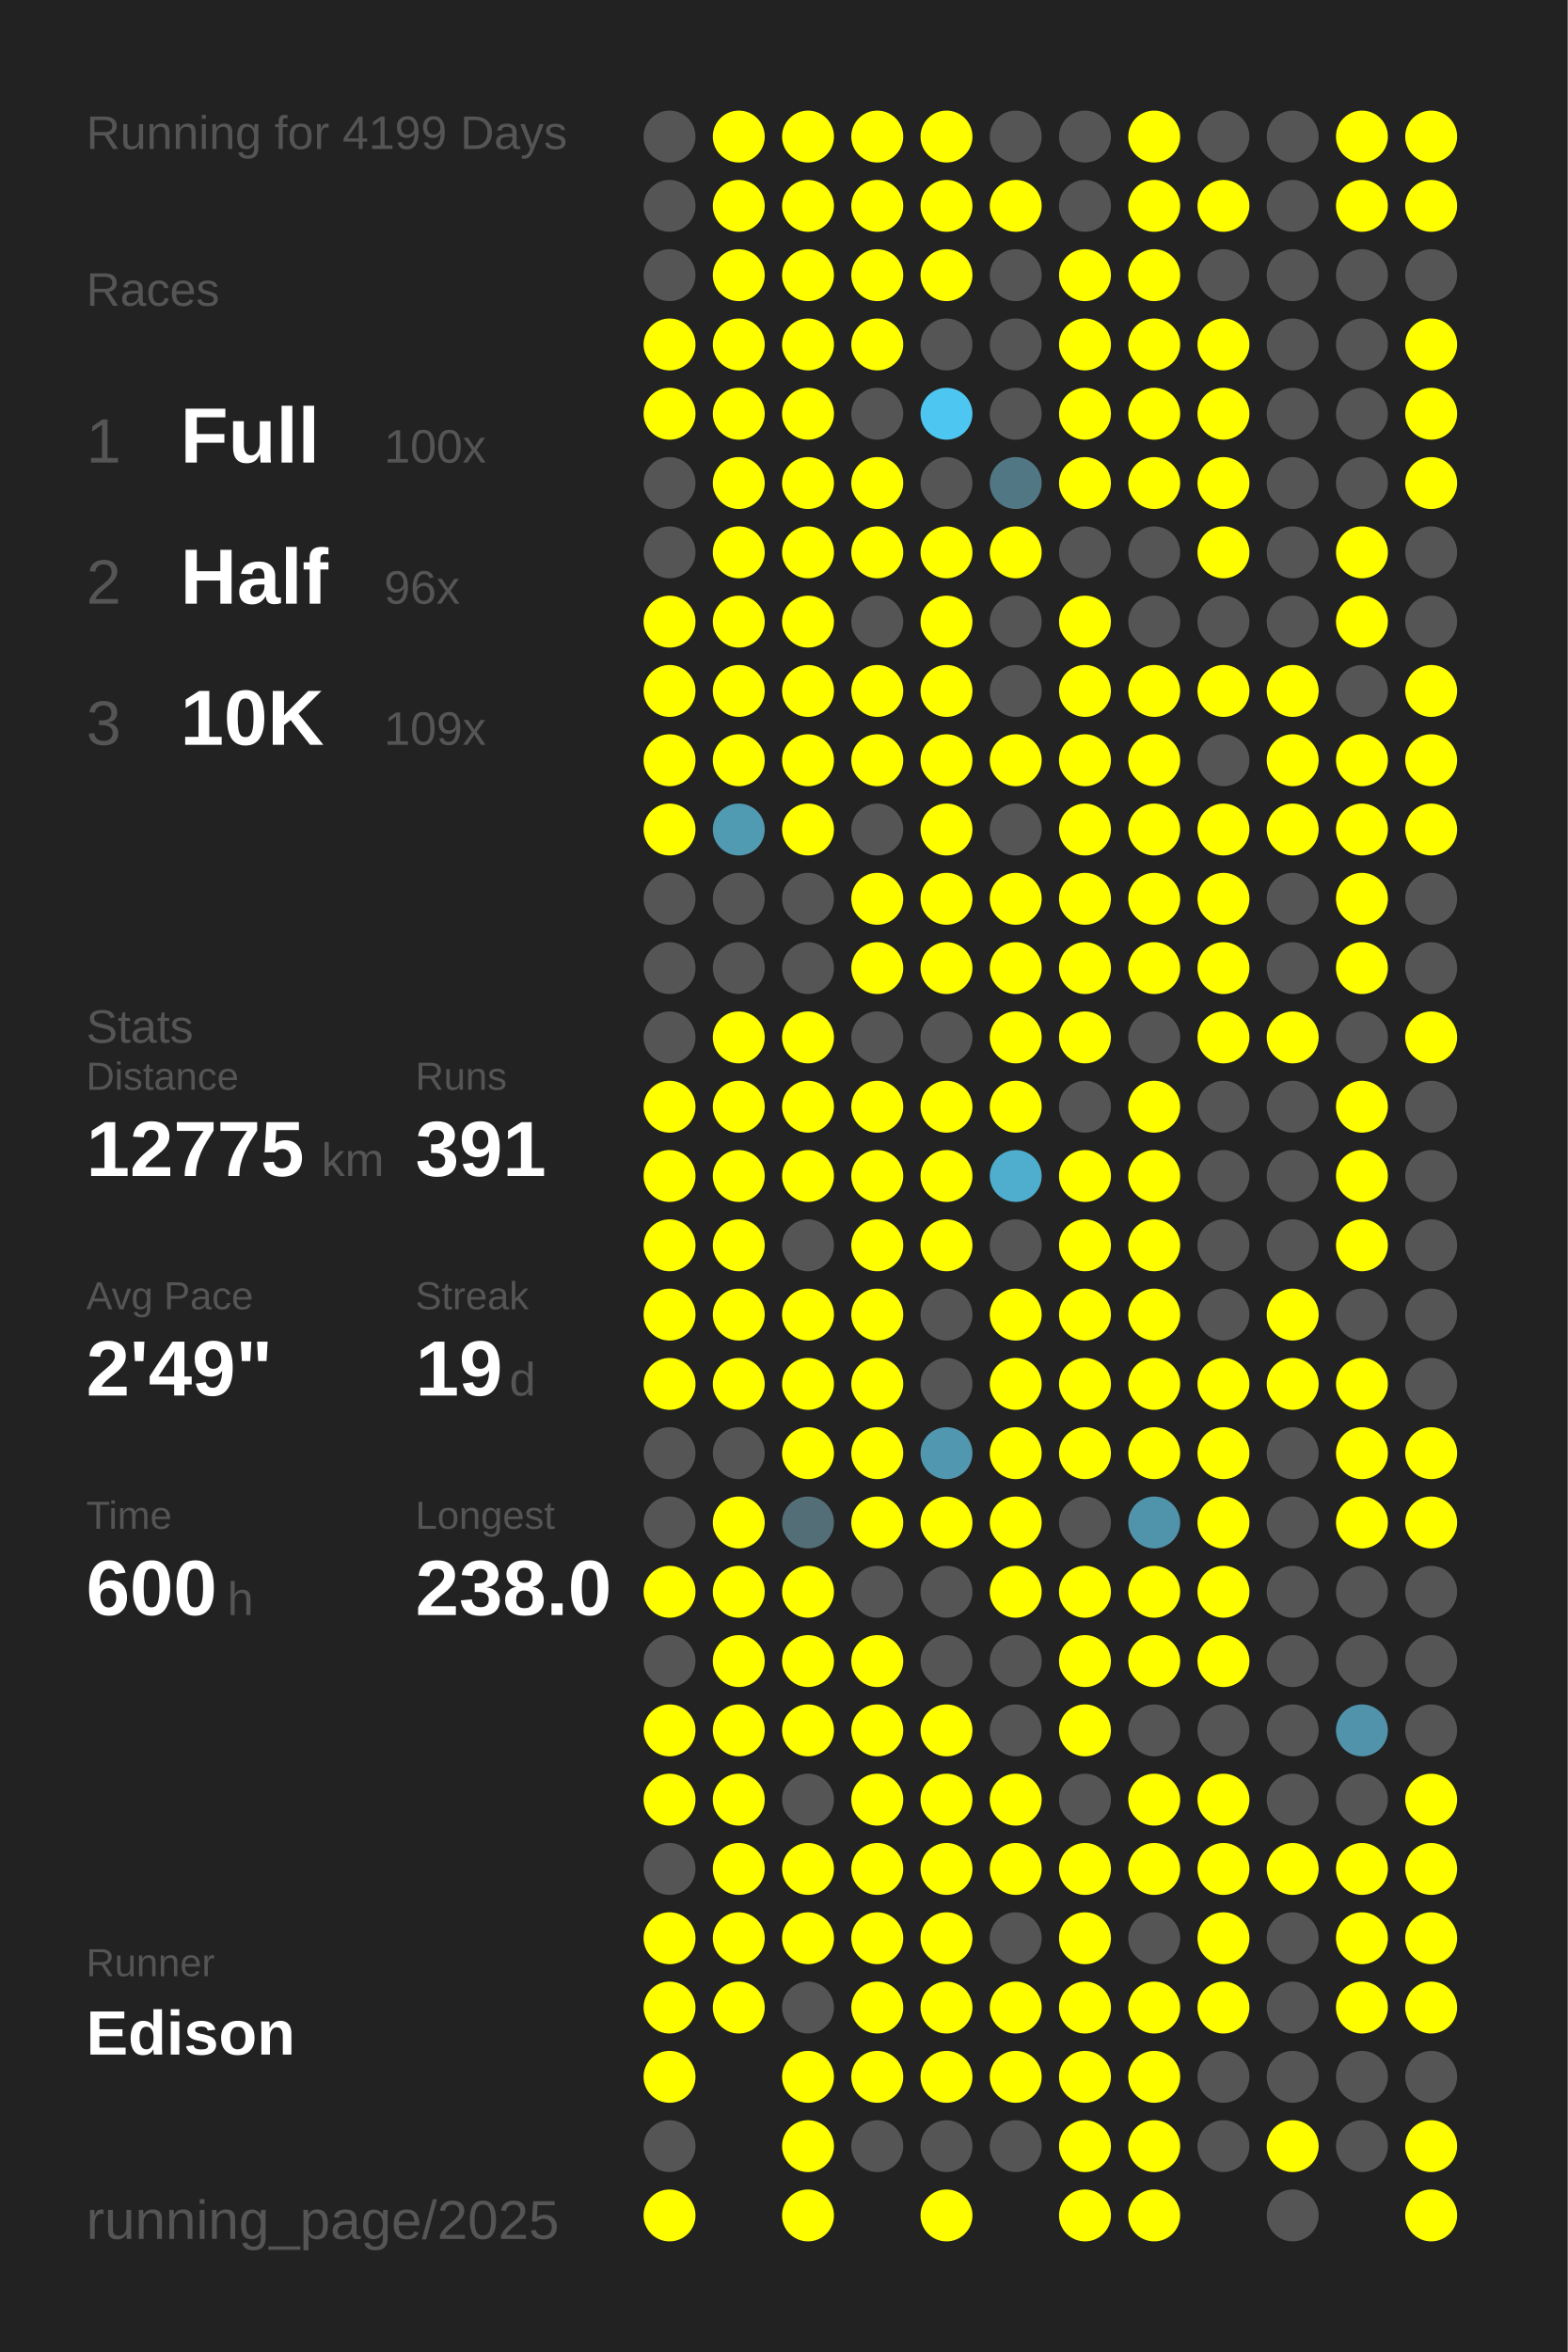
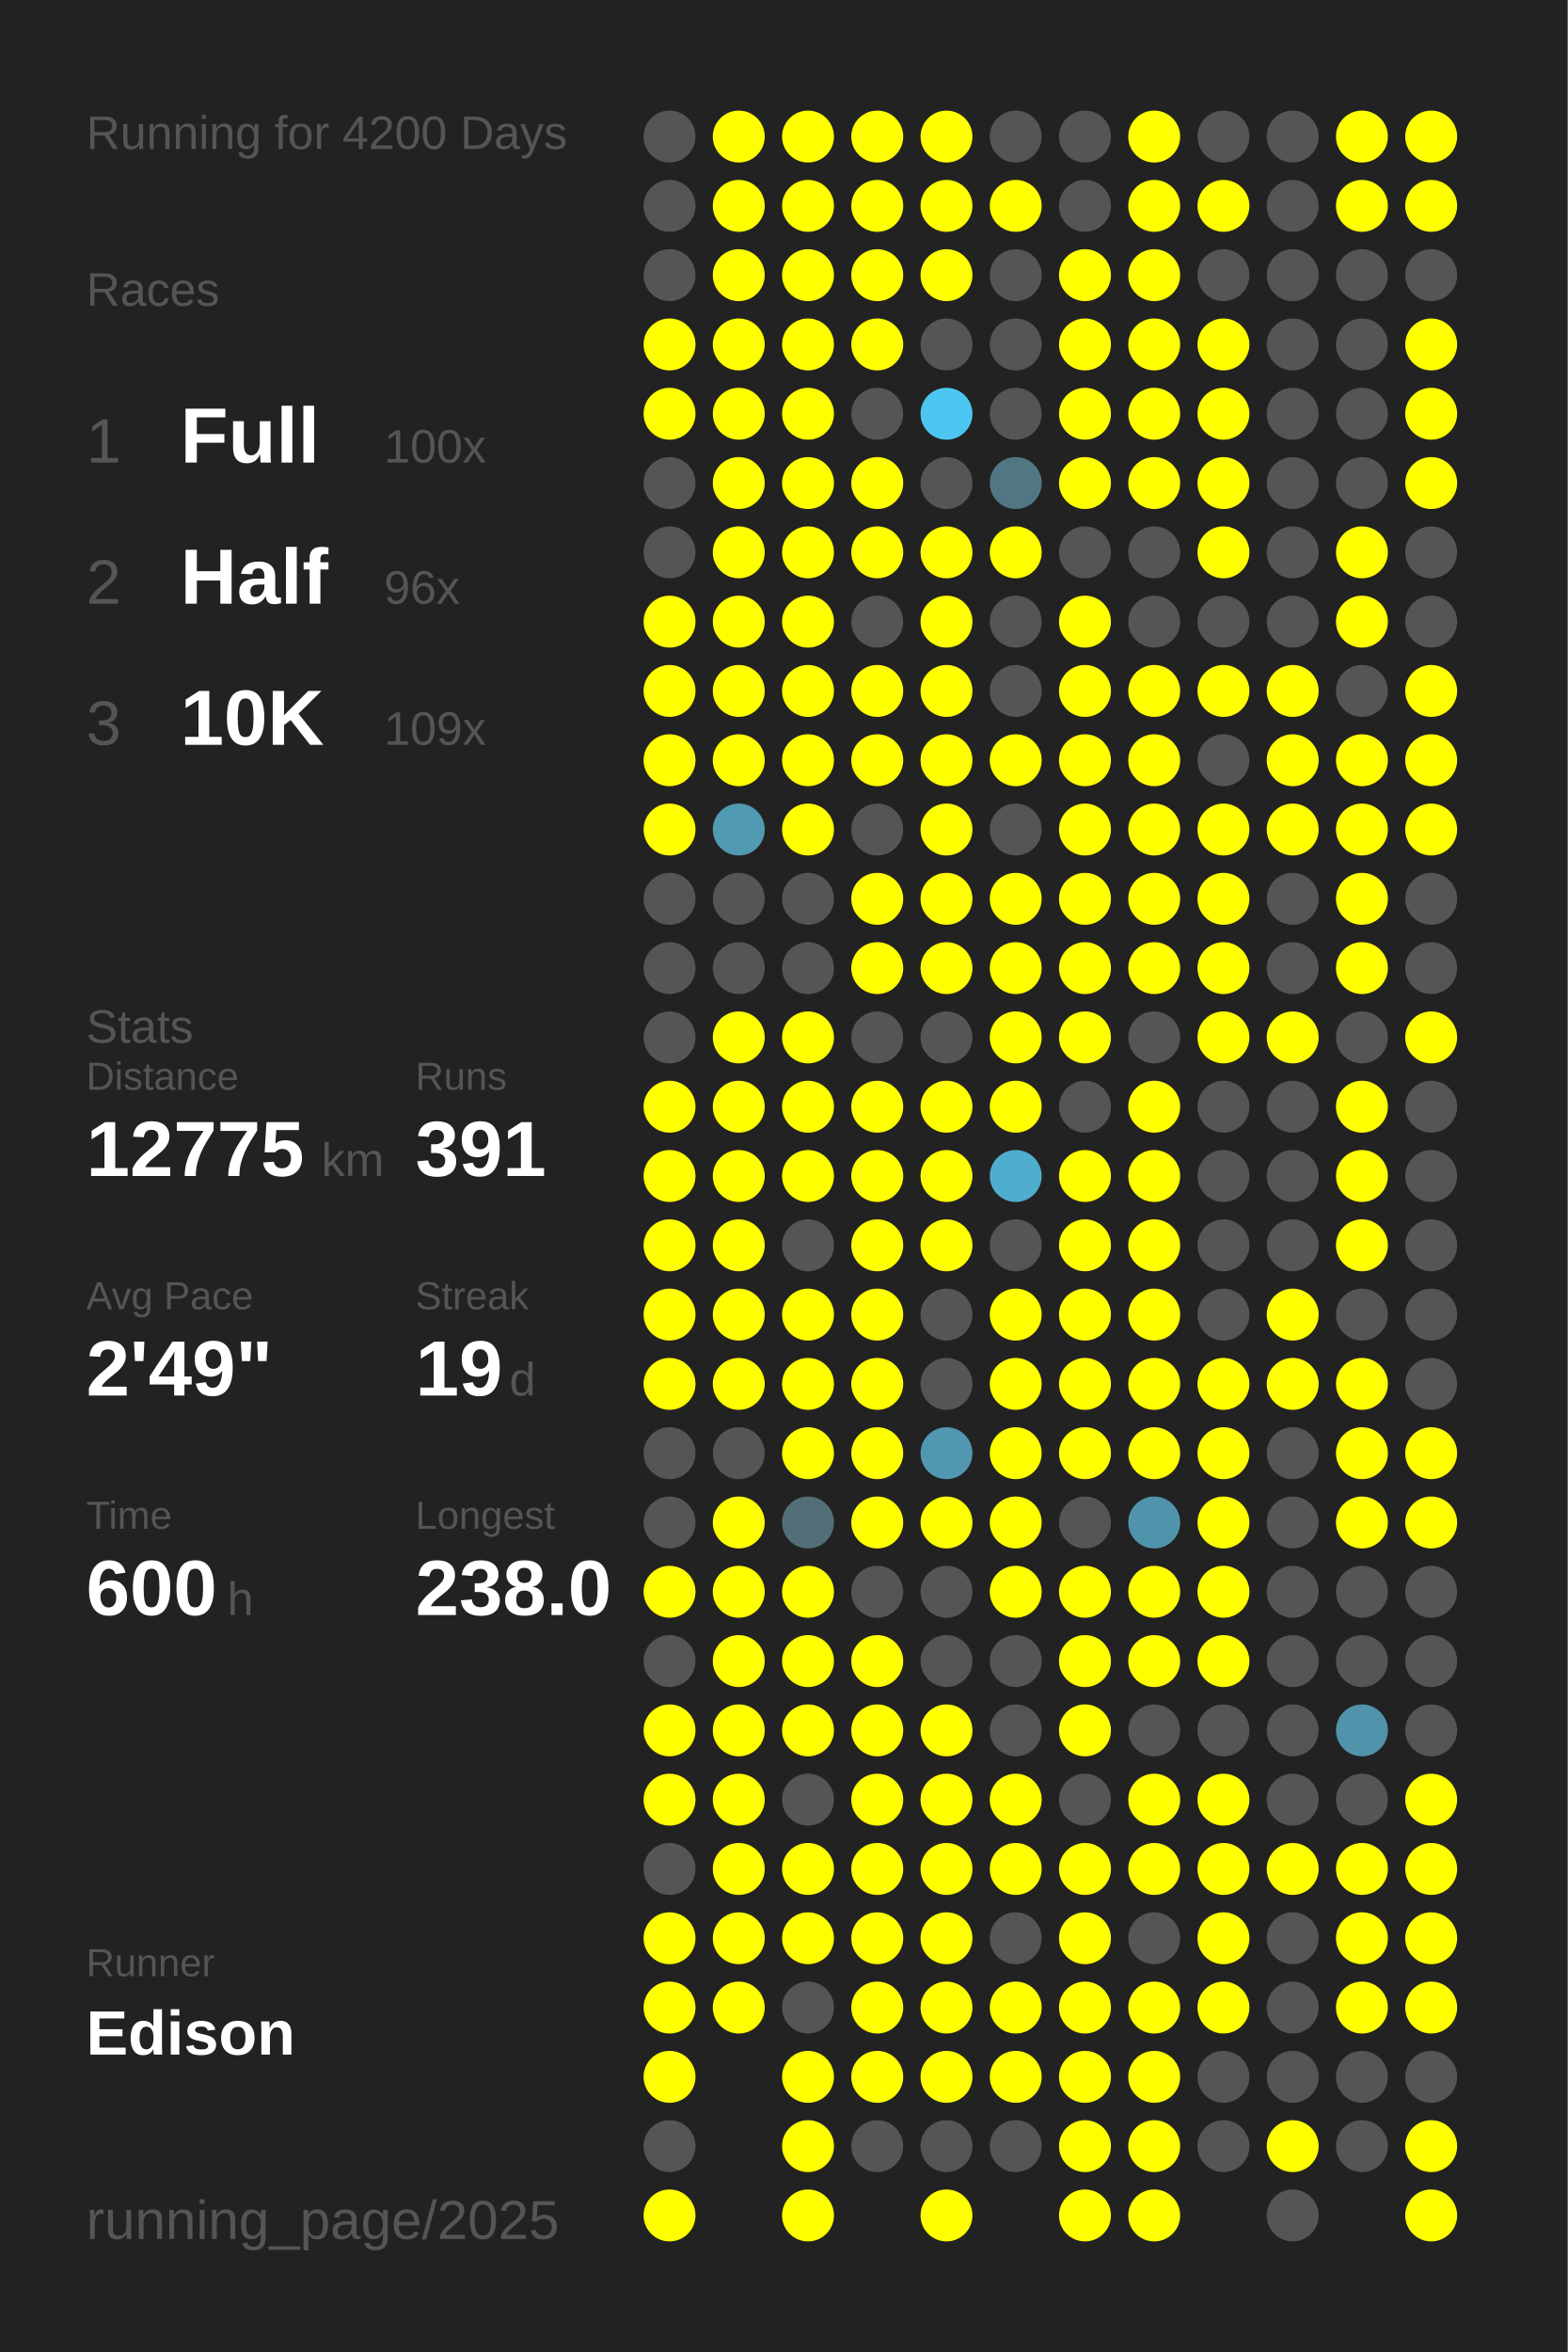
<svg xmlns="http://www.w3.org/2000/svg" baseProfile="full" height="300mm" version="1.1" viewBox="0,0,200,300" width="200mm">
  <defs />
  <rect fill="#222222" height="300" width="200" x="0" y="0" />
-   <text fill="#555555" style="font-size:6px; font-family:Arial;" x="11" y="19">Running for 4199 Days</text>
+   <text fill="#555555" style="font-size:6px; font-family:Arial;" x="11" y="19">Running for 4200 Days</text>
  <text fill="#555555" style="font-size:6px; font-family:Arial;" x="11" y="39">Races</text>
  <text fill="#555555" style="font-size:8px; font-family:Arial;" x="11" y="59">1</text>
  <text fill="#FFFFFF" style="font-size:10px; font-family:Arial; font-weight:bold;" x="23" y="59">Full</text>
  <text fill="#555555" style="font-size:6px; font-family:Arial;" x="49" y="59">100x</text>
  <text fill="#555555" style="font-size:8px; font-family:Arial;" x="11" y="77">2</text>
  <text fill="#FFFFFF" style="font-size:10px; font-family:Arial; font-weight:bold;" x="23" y="77">Half</text>
  <text fill="#555555" style="font-size:6px; font-family:Arial;" x="49" y="77">96x</text>
  <text fill="#555555" style="font-size:8px; font-family:Arial;" x="11" y="95">3</text>
  <text fill="#FFFFFF" style="font-size:10px; font-family:Arial; font-weight:bold;" x="23" y="95">10K</text>
  <text fill="#555555" style="font-size:6px; font-family:Arial;" x="49" y="95">109x</text>
  <text fill="#555555" style="font-size:6px; font-family:Arial;" x="11" y="133">Stats</text>
  <text fill="#555555" style="font-size:5px; font-family:Arial;" x="11" y="139">Distance</text>
  <text fill="#FFFFFF" style="font-size:10px; font-family:Arial; font-weight:bold;" x="11" y="150">12775</text>
  <text fill="#555555" style="font-size:6px; font-family:Arial;" x="41" y="150">km</text>
  <text fill="#555555" style="font-size:5px; font-family:Arial;" x="53" y="139">Runs</text>
  <text fill="#FFFFFF" style="font-size:10px; font-family:Arial; font-weight:bold;" x="53" y="150">391</text>
  <text fill="#555555" style="font-size:5px; font-family:Arial;" x="11" y="167">Avg Pace</text>
  <text fill="#FFFFFF" style="font-size:10px; font-family:Arial; font-weight:bold;" x="11" y="178">2'49"</text>
  <text fill="#555555" style="font-size:5px; font-family:Arial;" x="53" y="167">Streak</text>
  <text fill="#FFFFFF" style="font-size:10px; font-family:Arial; font-weight:bold;" x="53" y="178">19</text>
  <text fill="#555555" style="font-size:6px; font-family:Arial;" x="65" y="178">d</text>
  <text fill="#555555" style="font-size:5px; font-family:Arial;" x="11" y="195">Time</text>
  <text fill="#FFFFFF" style="font-size:10px; font-family:Arial; font-weight:bold;" x="11" y="206">600</text>
  <text fill="#555555" style="font-size:6px; font-family:Arial;" x="29" y="206">h</text>
  <text fill="#555555" style="font-size:5px; font-family:Arial;" x="53" y="195">Longest</text>
  <text fill="#FFFFFF" style="font-size:10px; font-family:Arial; font-weight:bold;" x="53" y="206">238.0</text>
  <text fill="#555555" style="font-size:5px; font-family:Arial;" x="11" y="252.065">Runner</text>
  <text fill="#FFFFFF" style="font-size:8px; font-family:Arial; font-weight:bold;" x="11" y="262.065">Edison</text>
  <text fill="#555555" style="font-size:7px; font-family:Arial;" x="11" y="285.581">running_page/2025</text>
  <circle cx="85.417" cy="17.419" fill="#555555" r="3.312" />
  <circle cx="85.417" cy="26.258" fill="#555555" r="3.312" />
  <circle cx="85.417" cy="35.097" fill="#555555" r="3.312" />
  <circle cx="85.417" cy="43.935" fill="#FFFF00" r="3.312" />
  <circle cx="85.417" cy="52.774" fill="#FFFF00" r="3.312" />
  <circle cx="85.417" cy="61.613" fill="#555555" r="3.312" />
  <circle cx="85.417" cy="70.452" fill="#555555" r="3.312" />
  <circle cx="85.417" cy="79.29" fill="#FFFF00" r="3.312" />
  <circle cx="85.417" cy="88.129" fill="#FFFF00" r="3.312" />
  <circle cx="85.417" cy="96.968" fill="#FFFF00" r="3.312" />
  <circle cx="85.417" cy="105.806" fill="#FFFF00" r="3.312" />
  <circle cx="85.417" cy="114.645" fill="#555555" r="3.312" />
  <circle cx="85.417" cy="123.484" fill="#555555" r="3.312" />
  <circle cx="85.417" cy="132.323" fill="#555555" r="3.312" />
  <circle cx="85.417" cy="141.161" fill="#FFFF00" r="3.312" />
  <circle cx="85.417" cy="150" fill="#FFFF00" r="3.312" />
  <circle cx="85.417" cy="158.839" fill="#FFFF00" r="3.312" />
  <circle cx="85.417" cy="167.677" fill="#FFFF00" r="3.312" />
  <circle cx="85.417" cy="176.516" fill="#FFFF00" r="3.312" />
  <circle cx="85.417" cy="185.355" fill="#555555" r="3.312" />
  <circle cx="85.417" cy="194.194" fill="#555555" r="3.312" />
  <circle cx="85.417" cy="203.032" fill="#FFFF00" r="3.312" />
  <circle cx="85.417" cy="211.871" fill="#555555" r="3.312" />
  <circle cx="85.417" cy="220.71" fill="#FFFF00" r="3.312" />
  <circle cx="85.417" cy="229.548" fill="#FFFF00" r="3.312" />
  <circle cx="85.417" cy="238.387" fill="#555555" r="3.312" />
  <circle cx="85.417" cy="247.226" fill="#FFFF00" r="3.312" />
  <circle cx="85.417" cy="256.065" fill="#FFFF00" r="3.312" />
  <circle cx="85.417" cy="264.903" fill="#FFFF00" r="3.312" />
  <circle cx="85.417" cy="273.742" fill="#555555" r="3.312" />
  <circle cx="85.417" cy="282.581" fill="#FFFF00" r="3.312" />
  <circle cx="94.25" cy="17.419" fill="#FFFF00" r="3.312" />
  <circle cx="94.25" cy="26.258" fill="#FFFF00" r="3.312" />
  <circle cx="94.25" cy="35.097" fill="#FFFF00" r="3.312" />
  <circle cx="94.25" cy="43.935" fill="#FFFF00" r="3.312" />
  <circle cx="94.25" cy="52.774" fill="#FFFF00" r="3.312" />
  <circle cx="94.25" cy="61.613" fill="#FFFF00" r="3.312" />
  <circle cx="94.25" cy="70.452" fill="#FFFF00" r="3.312" />
  <circle cx="94.25" cy="79.29" fill="#FFFF00" r="3.312" />
  <circle cx="94.25" cy="88.129" fill="#FFFF00" r="3.312" />
  <circle cx="94.25" cy="96.968" fill="#FFFF00" r="3.312" />
  <circle cx="94.25" cy="105.806" fill="#509ab2" r="3.312" />
  <circle cx="94.25" cy="114.645" fill="#555555" r="3.312" />
  <circle cx="94.25" cy="123.484" fill="#555555" r="3.312" />
  <circle cx="94.25" cy="132.323" fill="#FFFF00" r="3.312" />
  <circle cx="94.25" cy="141.161" fill="#FFFF00" r="3.312" />
  <circle cx="94.25" cy="150" fill="#FFFF00" r="3.312" />
  <circle cx="94.25" cy="158.839" fill="#FFFF00" r="3.312" />
  <circle cx="94.25" cy="167.677" fill="#FFFF00" r="3.312" />
  <circle cx="94.25" cy="176.516" fill="#FFFF00" r="3.312" />
  <circle cx="94.25" cy="185.355" fill="#555555" r="3.312" />
  <circle cx="94.25" cy="194.194" fill="#FFFF00" r="3.312" />
  <circle cx="94.25" cy="203.032" fill="#FFFF00" r="3.312" />
  <circle cx="94.25" cy="211.871" fill="#FFFF00" r="3.312" />
  <circle cx="94.25" cy="220.71" fill="#FFFF00" r="3.312" />
  <circle cx="94.25" cy="229.548" fill="#FFFF00" r="3.312" />
  <circle cx="94.25" cy="238.387" fill="#FFFF00" r="3.312" />
  <circle cx="94.25" cy="247.226" fill="#FFFF00" r="3.312" />
  <circle cx="94.25" cy="256.065" fill="#FFFF00" r="3.312" />
  <circle cx="103.083" cy="17.419" fill="#FFFF00" r="3.312" />
  <circle cx="103.083" cy="26.258" fill="#FFFF00" r="3.312" />
  <circle cx="103.083" cy="35.097" fill="#FFFF00" r="3.312" />
  <circle cx="103.083" cy="43.935" fill="#FFFF00" r="3.312" />
  <circle cx="103.083" cy="52.774" fill="#FFFF00" r="3.312" />
  <circle cx="103.083" cy="61.613" fill="#FFFF00" r="3.312" />
  <circle cx="103.083" cy="70.452" fill="#FFFF00" r="3.312" />
  <circle cx="103.083" cy="79.29" fill="#FFFF00" r="3.312" />
  <circle cx="103.083" cy="88.129" fill="#FFFF00" r="3.312" />
  <circle cx="103.083" cy="96.968" fill="#FFFF00" r="3.312" />
  <circle cx="103.083" cy="105.806" fill="#FFFF00" r="3.312" />
  <circle cx="103.083" cy="114.645" fill="#555555" r="3.312" />
  <circle cx="103.083" cy="123.484" fill="#555555" r="3.312" />
  <circle cx="103.083" cy="132.323" fill="#FFFF00" r="3.312" />
  <circle cx="103.083" cy="141.161" fill="#FFFF00" r="3.312" />
  <circle cx="103.083" cy="150" fill="#FFFF00" r="3.312" />
  <circle cx="103.083" cy="158.839" fill="#555555" r="3.312" />
  <circle cx="103.083" cy="167.677" fill="#FFFF00" r="3.312" />
  <circle cx="103.083" cy="176.516" fill="#FFFF00" r="3.312" />
  <circle cx="103.083" cy="185.355" fill="#FFFF00" r="3.312" />
  <circle cx="103.083" cy="194.194" fill="#536e77" r="3.312" />
  <circle cx="103.083" cy="203.032" fill="#FFFF00" r="3.312" />
  <circle cx="103.083" cy="211.871" fill="#FFFF00" r="3.312" />
  <circle cx="103.083" cy="220.71" fill="#FFFF00" r="3.312" />
  <circle cx="103.083" cy="229.548" fill="#555555" r="3.312" />
  <circle cx="103.083" cy="238.387" fill="#FFFF00" r="3.312" />
  <circle cx="103.083" cy="247.226" fill="#FFFF00" r="3.312" />
  <circle cx="103.083" cy="256.065" fill="#555555" r="3.312" />
  <circle cx="103.083" cy="264.903" fill="#FFFF00" r="3.312" />
  <circle cx="103.083" cy="273.742" fill="#FFFF00" r="3.312" />
  <circle cx="103.083" cy="282.581" fill="#FFFF00" r="3.312" />
  <circle cx="111.917" cy="17.419" fill="#FFFF00" r="3.312" />
  <circle cx="111.917" cy="26.258" fill="#FFFF00" r="3.312" />
  <circle cx="111.917" cy="35.097" fill="#FFFF00" r="3.312" />
  <circle cx="111.917" cy="43.935" fill="#FFFF00" r="3.312" />
  <circle cx="111.917" cy="52.774" fill="#555555" r="3.312" />
  <circle cx="111.917" cy="61.613" fill="#FFFF00" r="3.312" />
  <circle cx="111.917" cy="70.452" fill="#FFFF00" r="3.312" />
  <circle cx="111.917" cy="79.29" fill="#555555" r="3.312" />
  <circle cx="111.917" cy="88.129" fill="#FFFF00" r="3.312" />
  <circle cx="111.917" cy="96.968" fill="#FFFF00" r="3.312" />
  <circle cx="111.917" cy="105.806" fill="#555555" r="3.312" />
  <circle cx="111.917" cy="114.645" fill="#FFFF00" r="3.312" />
  <circle cx="111.917" cy="123.484" fill="#FFFF00" r="3.312" />
  <circle cx="111.917" cy="132.323" fill="#555555" r="3.312" />
  <circle cx="111.917" cy="141.161" fill="#FFFF00" r="3.312" />
  <circle cx="111.917" cy="150" fill="#FFFF00" r="3.312" />
  <circle cx="111.917" cy="158.839" fill="#FFFF00" r="3.312" />
  <circle cx="111.917" cy="167.677" fill="#FFFF00" r="3.312" />
  <circle cx="111.917" cy="176.516" fill="#FFFF00" r="3.312" />
  <circle cx="111.917" cy="185.355" fill="#FFFF00" r="3.312" />
  <circle cx="111.917" cy="194.194" fill="#FFFF00" r="3.312" />
  <circle cx="111.917" cy="203.032" fill="#555555" r="3.312" />
  <circle cx="111.917" cy="211.871" fill="#FFFF00" r="3.312" />
  <circle cx="111.917" cy="220.71" fill="#FFFF00" r="3.312" />
  <circle cx="111.917" cy="229.548" fill="#FFFF00" r="3.312" />
  <circle cx="111.917" cy="238.387" fill="#FFFF00" r="3.312" />
  <circle cx="111.917" cy="247.226" fill="#FFFF00" r="3.312" />
  <circle cx="111.917" cy="256.065" fill="#FFFF00" r="3.312" />
  <circle cx="111.917" cy="264.903" fill="#FFFF00" r="3.312" />
  <circle cx="111.917" cy="273.742" fill="#555555" r="3.312" />
  <circle cx="120.75" cy="17.419" fill="#FFFF00" r="3.312" />
  <circle cx="120.75" cy="26.258" fill="#FFFF00" r="3.312" />
  <circle cx="120.75" cy="35.097" fill="#FFFF00" r="3.312" />
  <circle cx="120.75" cy="43.935" fill="#555555" r="3.312" />
  <circle cx="120.75" cy="52.774" fill="#4dc7f1" r="3.312" />
  <circle cx="120.75" cy="61.613" fill="#555555" r="3.312" />
  <circle cx="120.75" cy="70.452" fill="#FFFF00" r="3.312" />
  <circle cx="120.75" cy="79.29" fill="#FFFF00" r="3.312" />
  <circle cx="120.75" cy="88.129" fill="#FFFF00" r="3.312" />
  <circle cx="120.75" cy="96.968" fill="#FFFF00" r="3.312" />
  <circle cx="120.75" cy="105.806" fill="#FFFF00" r="3.312" />
  <circle cx="120.75" cy="114.645" fill="#FFFF00" r="3.312" />
  <circle cx="120.75" cy="123.484" fill="#FFFF00" r="3.312" />
  <circle cx="120.75" cy="132.323" fill="#555555" r="3.312" />
  <circle cx="120.75" cy="141.161" fill="#FFFF00" r="3.312" />
  <circle cx="120.75" cy="150" fill="#FFFF00" r="3.312" />
  <circle cx="120.75" cy="158.839" fill="#FFFF00" r="3.312" />
  <circle cx="120.75" cy="167.677" fill="#555555" r="3.312" />
  <circle cx="120.75" cy="176.516" fill="#555555" r="3.312" />
  <circle cx="120.75" cy="185.355" fill="#5097af" r="3.312" />
  <circle cx="120.75" cy="194.194" fill="#FFFF00" r="3.312" />
  <circle cx="120.75" cy="203.032" fill="#555555" r="3.312" />
  <circle cx="120.75" cy="211.871" fill="#555555" r="3.312" />
  <circle cx="120.75" cy="220.71" fill="#FFFF00" r="3.312" />
  <circle cx="120.75" cy="229.548" fill="#FFFF00" r="3.312" />
  <circle cx="120.75" cy="238.387" fill="#FFFF00" r="3.312" />
  <circle cx="120.75" cy="247.226" fill="#FFFF00" r="3.312" />
  <circle cx="120.75" cy="256.065" fill="#FFFF00" r="3.312" />
  <circle cx="120.75" cy="264.903" fill="#FFFF00" r="3.312" />
  <circle cx="120.75" cy="273.742" fill="#555555" r="3.312" />
  <circle cx="120.75" cy="282.581" fill="#FFFF00" r="3.312" />
  <circle cx="129.583" cy="17.419" fill="#555555" r="3.312" />
  <circle cx="129.583" cy="26.258" fill="#FFFF00" r="3.312" />
  <circle cx="129.583" cy="35.097" fill="#555555" r="3.312" />
  <circle cx="129.583" cy="43.935" fill="#555555" r="3.312" />
  <circle cx="129.583" cy="52.774" fill="#555555" r="3.312" />
  <circle cx="129.583" cy="61.613" fill="#527784" r="3.312" />
  <circle cx="129.583" cy="70.452" fill="#FFFF00" r="3.312" />
  <circle cx="129.583" cy="79.29" fill="#555555" r="3.312" />
  <circle cx="129.583" cy="88.129" fill="#555555" r="3.312" />
  <circle cx="129.583" cy="96.968" fill="#FFFF00" r="3.312" />
  <circle cx="129.583" cy="105.806" fill="#555555" r="3.312" />
  <circle cx="129.583" cy="114.645" fill="#FFFF00" r="3.312" />
  <circle cx="129.583" cy="123.484" fill="#FFFF00" r="3.312" />
  <circle cx="129.583" cy="132.323" fill="#FFFF00" r="3.312" />
  <circle cx="129.583" cy="141.161" fill="#FFFF00" r="3.312" />
  <circle cx="129.583" cy="150" fill="#4fadcd" r="3.312" />
  <circle cx="129.583" cy="158.839" fill="#555555" r="3.312" />
  <circle cx="129.583" cy="167.677" fill="#FFFF00" r="3.312" />
  <circle cx="129.583" cy="176.516" fill="#FFFF00" r="3.312" />
  <circle cx="129.583" cy="185.355" fill="#FFFF00" r="3.312" />
  <circle cx="129.583" cy="194.194" fill="#FFFF00" r="3.312" />
  <circle cx="129.583" cy="203.032" fill="#FFFF00" r="3.312" />
  <circle cx="129.583" cy="211.871" fill="#555555" r="3.312" />
  <circle cx="129.583" cy="220.71" fill="#555555" r="3.312" />
  <circle cx="129.583" cy="229.548" fill="#FFFF00" r="3.312" />
  <circle cx="129.583" cy="238.387" fill="#FFFF00" r="3.312" />
  <circle cx="129.583" cy="247.226" fill="#555555" r="3.312" />
  <circle cx="129.583" cy="256.065" fill="#FFFF00" r="3.312" />
  <circle cx="129.583" cy="264.903" fill="#FFFF00" r="3.312" />
  <circle cx="129.583" cy="273.742" fill="#555555" r="3.312" />
  <circle cx="138.417" cy="17.419" fill="#555555" r="3.312" />
  <circle cx="138.417" cy="26.258" fill="#555555" r="3.312" />
  <circle cx="138.417" cy="35.097" fill="#FFFF00" r="3.312" />
  <circle cx="138.417" cy="43.935" fill="#FFFF00" r="3.312" />
  <circle cx="138.417" cy="52.774" fill="#FFFF00" r="3.312" />
  <circle cx="138.417" cy="61.613" fill="#FFFF00" r="3.312" />
  <circle cx="138.417" cy="70.452" fill="#555555" r="3.312" />
  <circle cx="138.417" cy="79.29" fill="#FFFF00" r="3.312" />
  <circle cx="138.417" cy="88.129" fill="#FFFF00" r="3.312" />
  <circle cx="138.417" cy="96.968" fill="#FFFF00" r="3.312" />
  <circle cx="138.417" cy="105.806" fill="#FFFF00" r="3.312" />
  <circle cx="138.417" cy="114.645" fill="#FFFF00" r="3.312" />
  <circle cx="138.417" cy="123.484" fill="#FFFF00" r="3.312" />
  <circle cx="138.417" cy="132.323" fill="#FFFF00" r="3.312" />
  <circle cx="138.417" cy="141.161" fill="#555555" r="3.312" />
  <circle cx="138.417" cy="150" fill="#FFFF00" r="3.312" />
  <circle cx="138.417" cy="158.839" fill="#FFFF00" r="3.312" />
  <circle cx="138.417" cy="167.677" fill="#FFFF00" r="3.312" />
  <circle cx="138.417" cy="176.516" fill="#FFFF00" r="3.312" />
  <circle cx="138.417" cy="185.355" fill="#FFFF00" r="3.312" />
  <circle cx="138.417" cy="194.194" fill="#555555" r="3.312" />
  <circle cx="138.417" cy="203.032" fill="#FFFF00" r="3.312" />
  <circle cx="138.417" cy="211.871" fill="#FFFF00" r="3.312" />
  <circle cx="138.417" cy="220.71" fill="#FFFF00" r="3.312" />
  <circle cx="138.417" cy="229.548" fill="#555555" r="3.312" />
  <circle cx="138.417" cy="238.387" fill="#FFFF00" r="3.312" />
  <circle cx="138.417" cy="247.226" fill="#FFFF00" r="3.312" />
  <circle cx="138.417" cy="256.065" fill="#FFFF00" r="3.312" />
  <circle cx="138.417" cy="264.903" fill="#FFFF00" r="3.312" />
  <circle cx="138.417" cy="273.742" fill="#FFFF00" r="3.312" />
  <circle cx="138.417" cy="282.581" fill="#FFFF00" r="3.312" />
  <circle cx="147.25" cy="17.419" fill="#FFFF00" r="3.312" />
  <circle cx="147.25" cy="26.258" fill="#FFFF00" r="3.312" />
  <circle cx="147.25" cy="35.097" fill="#FFFF00" r="3.312" />
  <circle cx="147.25" cy="43.935" fill="#FFFF00" r="3.312" />
  <circle cx="147.25" cy="52.774" fill="#FFFF00" r="3.312" />
  <circle cx="147.25" cy="61.613" fill="#FFFF00" r="3.312" />
  <circle cx="147.25" cy="70.452" fill="#555555" r="3.312" />
  <circle cx="147.25" cy="79.29" fill="#555555" r="3.312" />
  <circle cx="147.25" cy="88.129" fill="#FFFF00" r="3.312" />
  <circle cx="147.25" cy="96.968" fill="#FFFF00" r="3.312" />
  <circle cx="147.25" cy="105.806" fill="#FFFF00" r="3.312" />
  <circle cx="147.25" cy="114.645" fill="#FFFF00" r="3.312" />
  <circle cx="147.25" cy="123.484" fill="#FFFF00" r="3.312" />
  <circle cx="147.25" cy="132.323" fill="#555555" r="3.312" />
  <circle cx="147.25" cy="141.161" fill="#FFFF00" r="3.312" />
  <circle cx="147.25" cy="150" fill="#FFFF00" r="3.312" />
  <circle cx="147.25" cy="158.839" fill="#FFFF00" r="3.312" />
  <circle cx="147.25" cy="167.677" fill="#FFFF00" r="3.312" />
  <circle cx="147.25" cy="176.516" fill="#FFFF00" r="3.312" />
  <circle cx="147.25" cy="185.355" fill="#FFFF00" r="3.312" />
  <circle cx="147.25" cy="194.194" fill="#5094ab" r="3.312" />
  <circle cx="147.25" cy="203.032" fill="#FFFF00" r="3.312" />
  <circle cx="147.25" cy="211.871" fill="#FFFF00" r="3.312" />
  <circle cx="147.25" cy="220.71" fill="#555555" r="3.312" />
  <circle cx="147.25" cy="229.548" fill="#FFFF00" r="3.312" />
  <circle cx="147.25" cy="238.387" fill="#FFFF00" r="3.312" />
  <circle cx="147.25" cy="247.226" fill="#555555" r="3.312" />
  <circle cx="147.25" cy="256.065" fill="#FFFF00" r="3.312" />
  <circle cx="147.25" cy="264.903" fill="#FFFF00" r="3.312" />
  <circle cx="147.25" cy="273.742" fill="#FFFF00" r="3.312" />
  <circle cx="147.25" cy="282.581" fill="#FFFF00" r="3.312" />
  <circle cx="156.083" cy="17.419" fill="#555555" r="3.312" />
  <circle cx="156.083" cy="26.258" fill="#FFFF00" r="3.312" />
  <circle cx="156.083" cy="35.097" fill="#555555" r="3.312" />
  <circle cx="156.083" cy="43.935" fill="#FFFF00" r="3.312" />
  <circle cx="156.083" cy="52.774" fill="#FFFF00" r="3.312" />
  <circle cx="156.083" cy="61.613" fill="#FFFF00" r="3.312" />
  <circle cx="156.083" cy="70.452" fill="#FFFF00" r="3.312" />
  <circle cx="156.083" cy="79.29" fill="#555555" r="3.312" />
  <circle cx="156.083" cy="88.129" fill="#FFFF00" r="3.312" />
  <circle cx="156.083" cy="96.968" fill="#555555" r="3.312" />
  <circle cx="156.083" cy="105.806" fill="#FFFF00" r="3.312" />
  <circle cx="156.083" cy="114.645" fill="#FFFF00" r="3.312" />
  <circle cx="156.083" cy="123.484" fill="#FFFF00" r="3.312" />
  <circle cx="156.083" cy="132.323" fill="#FFFF00" r="3.312" />
  <circle cx="156.083" cy="141.161" fill="#555555" r="3.312" />
  <circle cx="156.083" cy="150" fill="#555555" r="3.312" />
  <circle cx="156.083" cy="158.839" fill="#555555" r="3.312" />
  <circle cx="156.083" cy="167.677" fill="#555555" r="3.312" />
  <circle cx="156.083" cy="176.516" fill="#FFFF00" r="3.312" />
  <circle cx="156.083" cy="185.355" fill="#FFFF00" r="3.312" />
  <circle cx="156.083" cy="194.194" fill="#FFFF00" r="3.312" />
  <circle cx="156.083" cy="203.032" fill="#FFFF00" r="3.312" />
  <circle cx="156.083" cy="211.871" fill="#FFFF00" r="3.312" />
  <circle cx="156.083" cy="220.71" fill="#555555" r="3.312" />
  <circle cx="156.083" cy="229.548" fill="#FFFF00" r="3.312" />
  <circle cx="156.083" cy="238.387" fill="#FFFF00" r="3.312" />
  <circle cx="156.083" cy="247.226" fill="#FFFF00" r="3.312" />
  <circle cx="156.083" cy="256.065" fill="#FFFF00" r="3.312" />
  <circle cx="156.083" cy="264.903" fill="#555555" r="3.312" />
  <circle cx="156.083" cy="273.742" fill="#555555" r="3.312" />
  <circle cx="164.917" cy="17.419" fill="#555555" r="3.312" />
  <circle cx="164.917" cy="26.258" fill="#555555" r="3.312" />
  <circle cx="164.917" cy="35.097" fill="#555555" r="3.312" />
  <circle cx="164.917" cy="43.935" fill="#555555" r="3.312" />
  <circle cx="164.917" cy="52.774" fill="#555555" r="3.312" />
  <circle cx="164.917" cy="61.613" fill="#555555" r="3.312" />
  <circle cx="164.917" cy="70.452" fill="#555555" r="3.312" />
  <circle cx="164.917" cy="79.29" fill="#555555" r="3.312" />
  <circle cx="164.917" cy="88.129" fill="#FFFF00" r="3.312" />
  <circle cx="164.917" cy="96.968" fill="#FFFF00" r="3.312" />
  <circle cx="164.917" cy="105.806" fill="#FFFF00" r="3.312" />
  <circle cx="164.917" cy="114.645" fill="#555555" r="3.312" />
  <circle cx="164.917" cy="123.484" fill="#555555" r="3.312" />
  <circle cx="164.917" cy="132.323" fill="#FFFF00" r="3.312" />
  <circle cx="164.917" cy="141.161" fill="#555555" r="3.312" />
  <circle cx="164.917" cy="150" fill="#555555" r="3.312" />
  <circle cx="164.917" cy="158.839" fill="#555555" r="3.312" />
  <circle cx="164.917" cy="167.677" fill="#FFFF00" r="3.312" />
  <circle cx="164.917" cy="176.516" fill="#FFFF00" r="3.312" />
  <circle cx="164.917" cy="185.355" fill="#555555" r="3.312" />
  <circle cx="164.917" cy="194.194" fill="#555555" r="3.312" />
  <circle cx="164.917" cy="203.032" fill="#555555" r="3.312" />
  <circle cx="164.917" cy="211.871" fill="#555555" r="3.312" />
  <circle cx="164.917" cy="220.71" fill="#555555" r="3.312" />
  <circle cx="164.917" cy="229.548" fill="#555555" r="3.312" />
  <circle cx="164.917" cy="238.387" fill="#FFFF00" r="3.312" />
  <circle cx="164.917" cy="247.226" fill="#555555" r="3.312" />
  <circle cx="164.917" cy="256.065" fill="#555555" r="3.312" />
  <circle cx="164.917" cy="264.903" fill="#555555" r="3.312" />
  <circle cx="164.917" cy="273.742" fill="#FFFF00" r="3.312" />
  <circle cx="164.917" cy="282.581" fill="#555555" r="3.312" />
  <circle cx="173.75" cy="17.419" fill="#FFFF00" r="3.312" />
  <circle cx="173.75" cy="26.258" fill="#FFFF00" r="3.312" />
  <circle cx="173.75" cy="35.097" fill="#555555" r="3.312" />
  <circle cx="173.75" cy="43.935" fill="#555555" r="3.312" />
  <circle cx="173.75" cy="52.774" fill="#555555" r="3.312" />
  <circle cx="173.75" cy="61.613" fill="#555555" r="3.312" />
  <circle cx="173.75" cy="70.452" fill="#FFFF00" r="3.312" />
  <circle cx="173.75" cy="79.29" fill="#FFFF00" r="3.312" />
  <circle cx="173.75" cy="88.129" fill="#555555" r="3.312" />
  <circle cx="173.75" cy="96.968" fill="#FFFF00" r="3.312" />
  <circle cx="173.75" cy="105.806" fill="#FFFF00" r="3.312" />
  <circle cx="173.75" cy="114.645" fill="#FFFF00" r="3.312" />
  <circle cx="173.75" cy="123.484" fill="#FFFF00" r="3.312" />
  <circle cx="173.75" cy="132.323" fill="#555555" r="3.312" />
  <circle cx="173.75" cy="141.161" fill="#FFFF00" r="3.312" />
  <circle cx="173.75" cy="150" fill="#FFFF00" r="3.312" />
  <circle cx="173.75" cy="158.839" fill="#FFFF00" r="3.312" />
  <circle cx="173.75" cy="167.677" fill="#555555" r="3.312" />
  <circle cx="173.75" cy="176.516" fill="#FFFF00" r="3.312" />
  <circle cx="173.75" cy="185.355" fill="#FFFF00" r="3.312" />
  <circle cx="173.75" cy="194.194" fill="#FFFF00" r="3.312" />
  <circle cx="173.75" cy="203.032" fill="#555555" r="3.312" />
  <circle cx="173.75" cy="211.871" fill="#555555" r="3.312" />
  <circle cx="173.75" cy="220.71" fill="#5093aa" r="3.312" />
  <circle cx="173.75" cy="229.548" fill="#555555" r="3.312" />
  <circle cx="173.75" cy="238.387" fill="#FFFF00" r="3.312" />
  <circle cx="173.75" cy="247.226" fill="#FFFF00" r="3.312" />
  <circle cx="173.75" cy="256.065" fill="#FFFF00" r="3.312" />
  <circle cx="173.75" cy="264.903" fill="#555555" r="3.312" />
  <circle cx="173.75" cy="273.742" fill="#555555" r="3.312" />
  <circle cx="182.583" cy="17.419" fill="#FFFF00" r="3.312" />
  <circle cx="182.583" cy="26.258" fill="#FFFF00" r="3.312" />
  <circle cx="182.583" cy="35.097" fill="#555555" r="3.312" />
  <circle cx="182.583" cy="43.935" fill="#FFFF00" r="3.312" />
  <circle cx="182.583" cy="52.774" fill="#FFFF00" r="3.312" />
  <circle cx="182.583" cy="61.613" fill="#FFFF00" r="3.312" />
  <circle cx="182.583" cy="70.452" fill="#555555" r="3.312" />
  <circle cx="182.583" cy="79.29" fill="#555555" r="3.312" />
  <circle cx="182.583" cy="88.129" fill="#FFFF00" r="3.312" />
  <circle cx="182.583" cy="96.968" fill="#FFFF00" r="3.312" />
  <circle cx="182.583" cy="105.806" fill="#FFFF00" r="3.312" />
  <circle cx="182.583" cy="114.645" fill="#555555" r="3.312" />
  <circle cx="182.583" cy="123.484" fill="#555555" r="3.312" />
  <circle cx="182.583" cy="132.323" fill="#FFFF00" r="3.312" />
  <circle cx="182.583" cy="141.161" fill="#555555" r="3.312" />
  <circle cx="182.583" cy="150" fill="#555555" r="3.312" />
  <circle cx="182.583" cy="158.839" fill="#555555" r="3.312" />
  <circle cx="182.583" cy="167.677" fill="#555555" r="3.312" />
  <circle cx="182.583" cy="176.516" fill="#555555" r="3.312" />
  <circle cx="182.583" cy="185.355" fill="#FFFF00" r="3.312" />
  <circle cx="182.583" cy="194.194" fill="#FFFF00" r="3.312" />
  <circle cx="182.583" cy="203.032" fill="#555555" r="3.312" />
  <circle cx="182.583" cy="211.871" fill="#555555" r="3.312" />
  <circle cx="182.583" cy="220.71" fill="#555555" r="3.312" />
  <circle cx="182.583" cy="229.548" fill="#FFFF00" r="3.312" />
  <circle cx="182.583" cy="238.387" fill="#FFFF00" r="3.312" />
  <circle cx="182.583" cy="247.226" fill="#FFFF00" r="3.312" />
  <circle cx="182.583" cy="256.065" fill="#FFFF00" r="3.312" />
  <circle cx="182.583" cy="264.903" fill="#555555" r="3.312" />
  <circle cx="182.583" cy="273.742" fill="#FFFF00" r="3.312" />
  <circle cx="182.583" cy="282.581" fill="#FFFF00" r="3.312" />
</svg>
